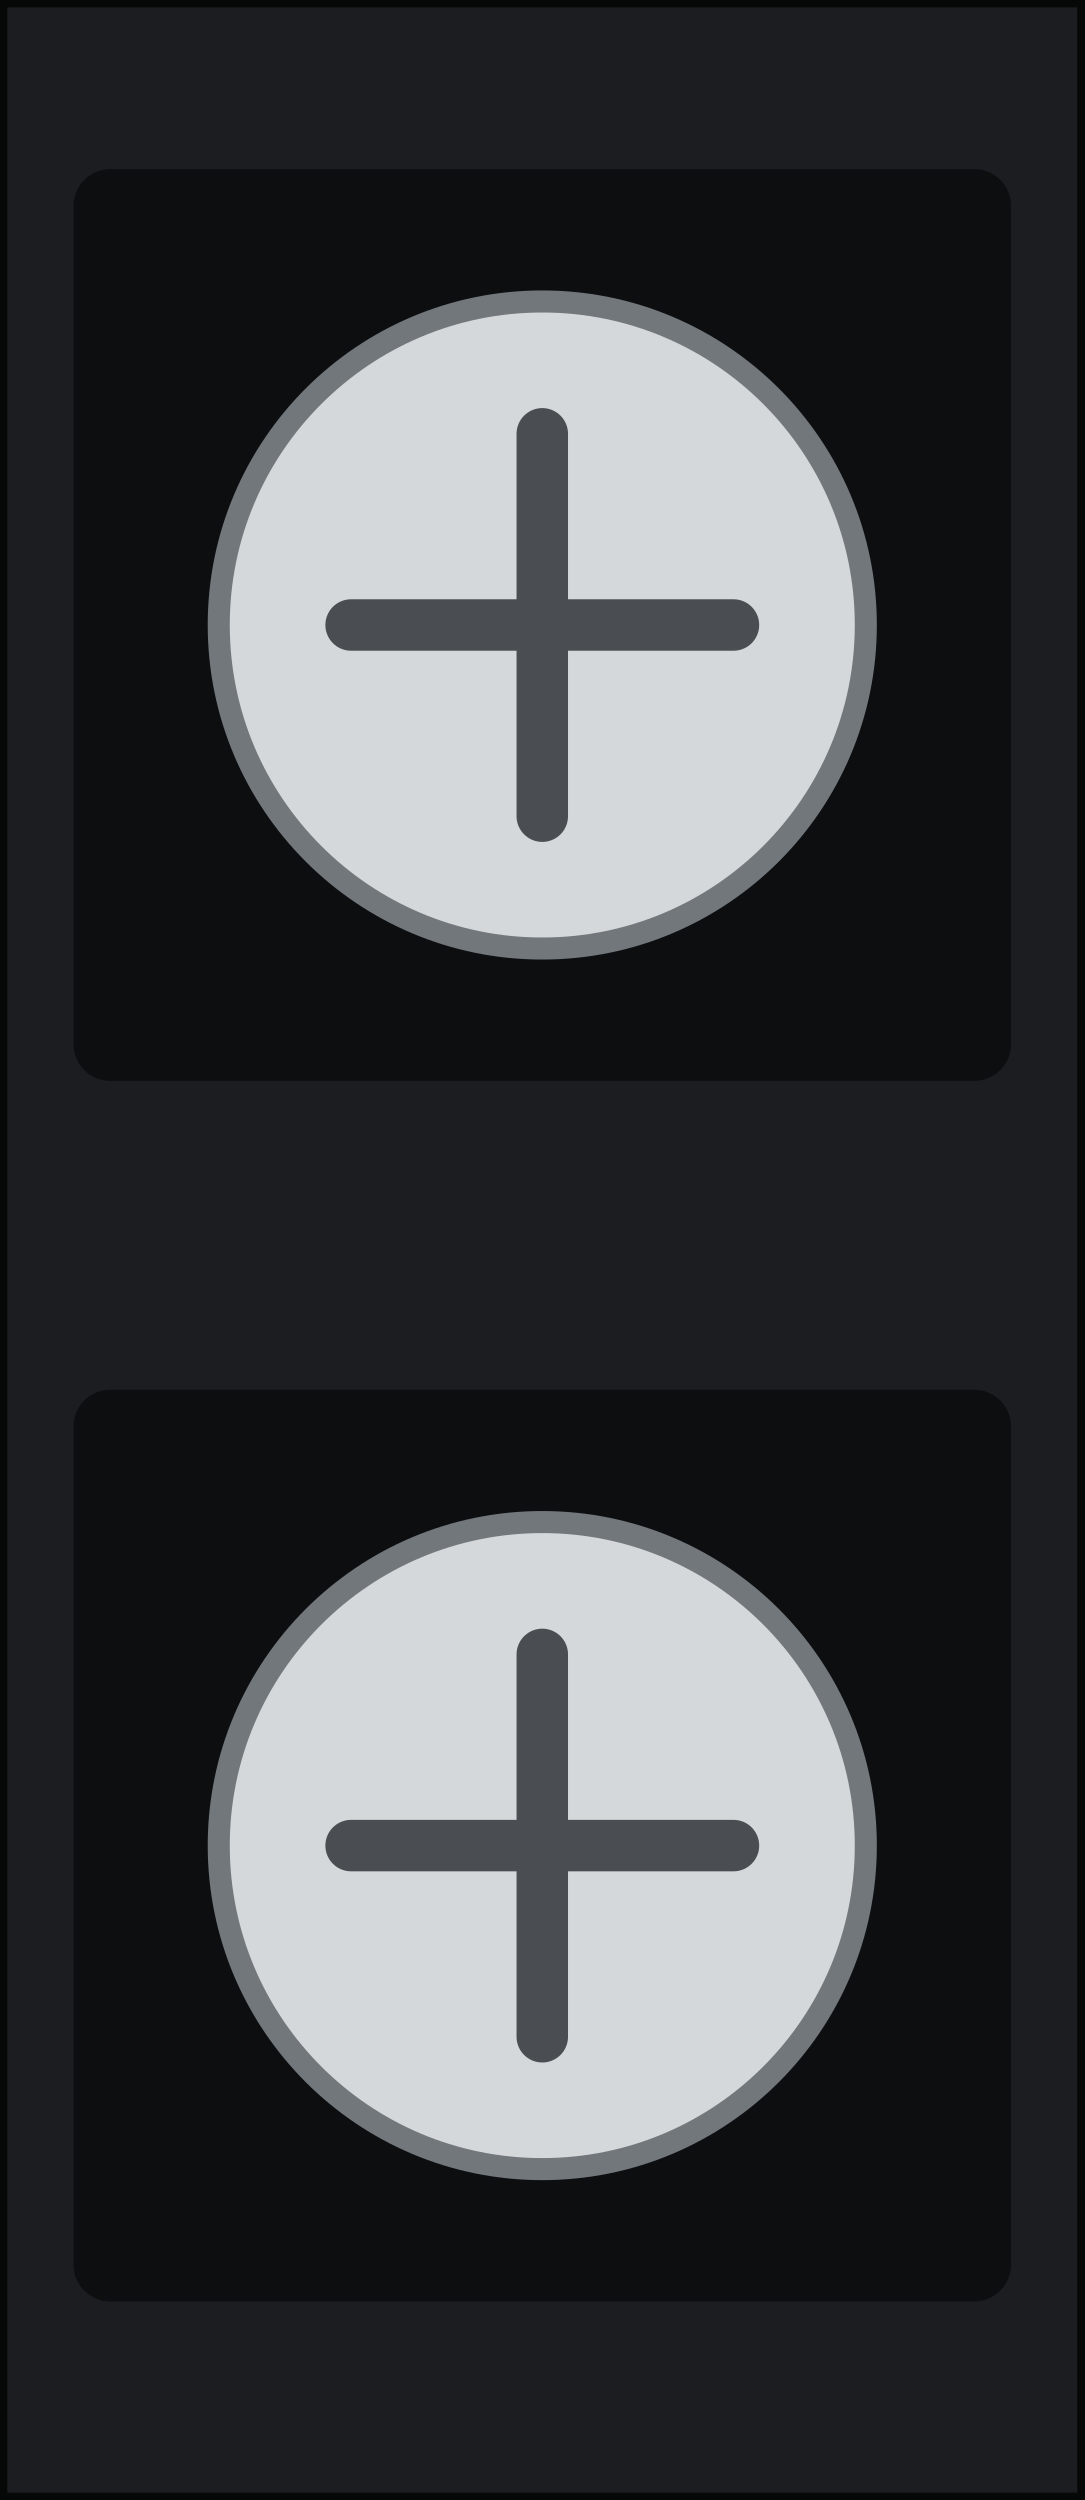
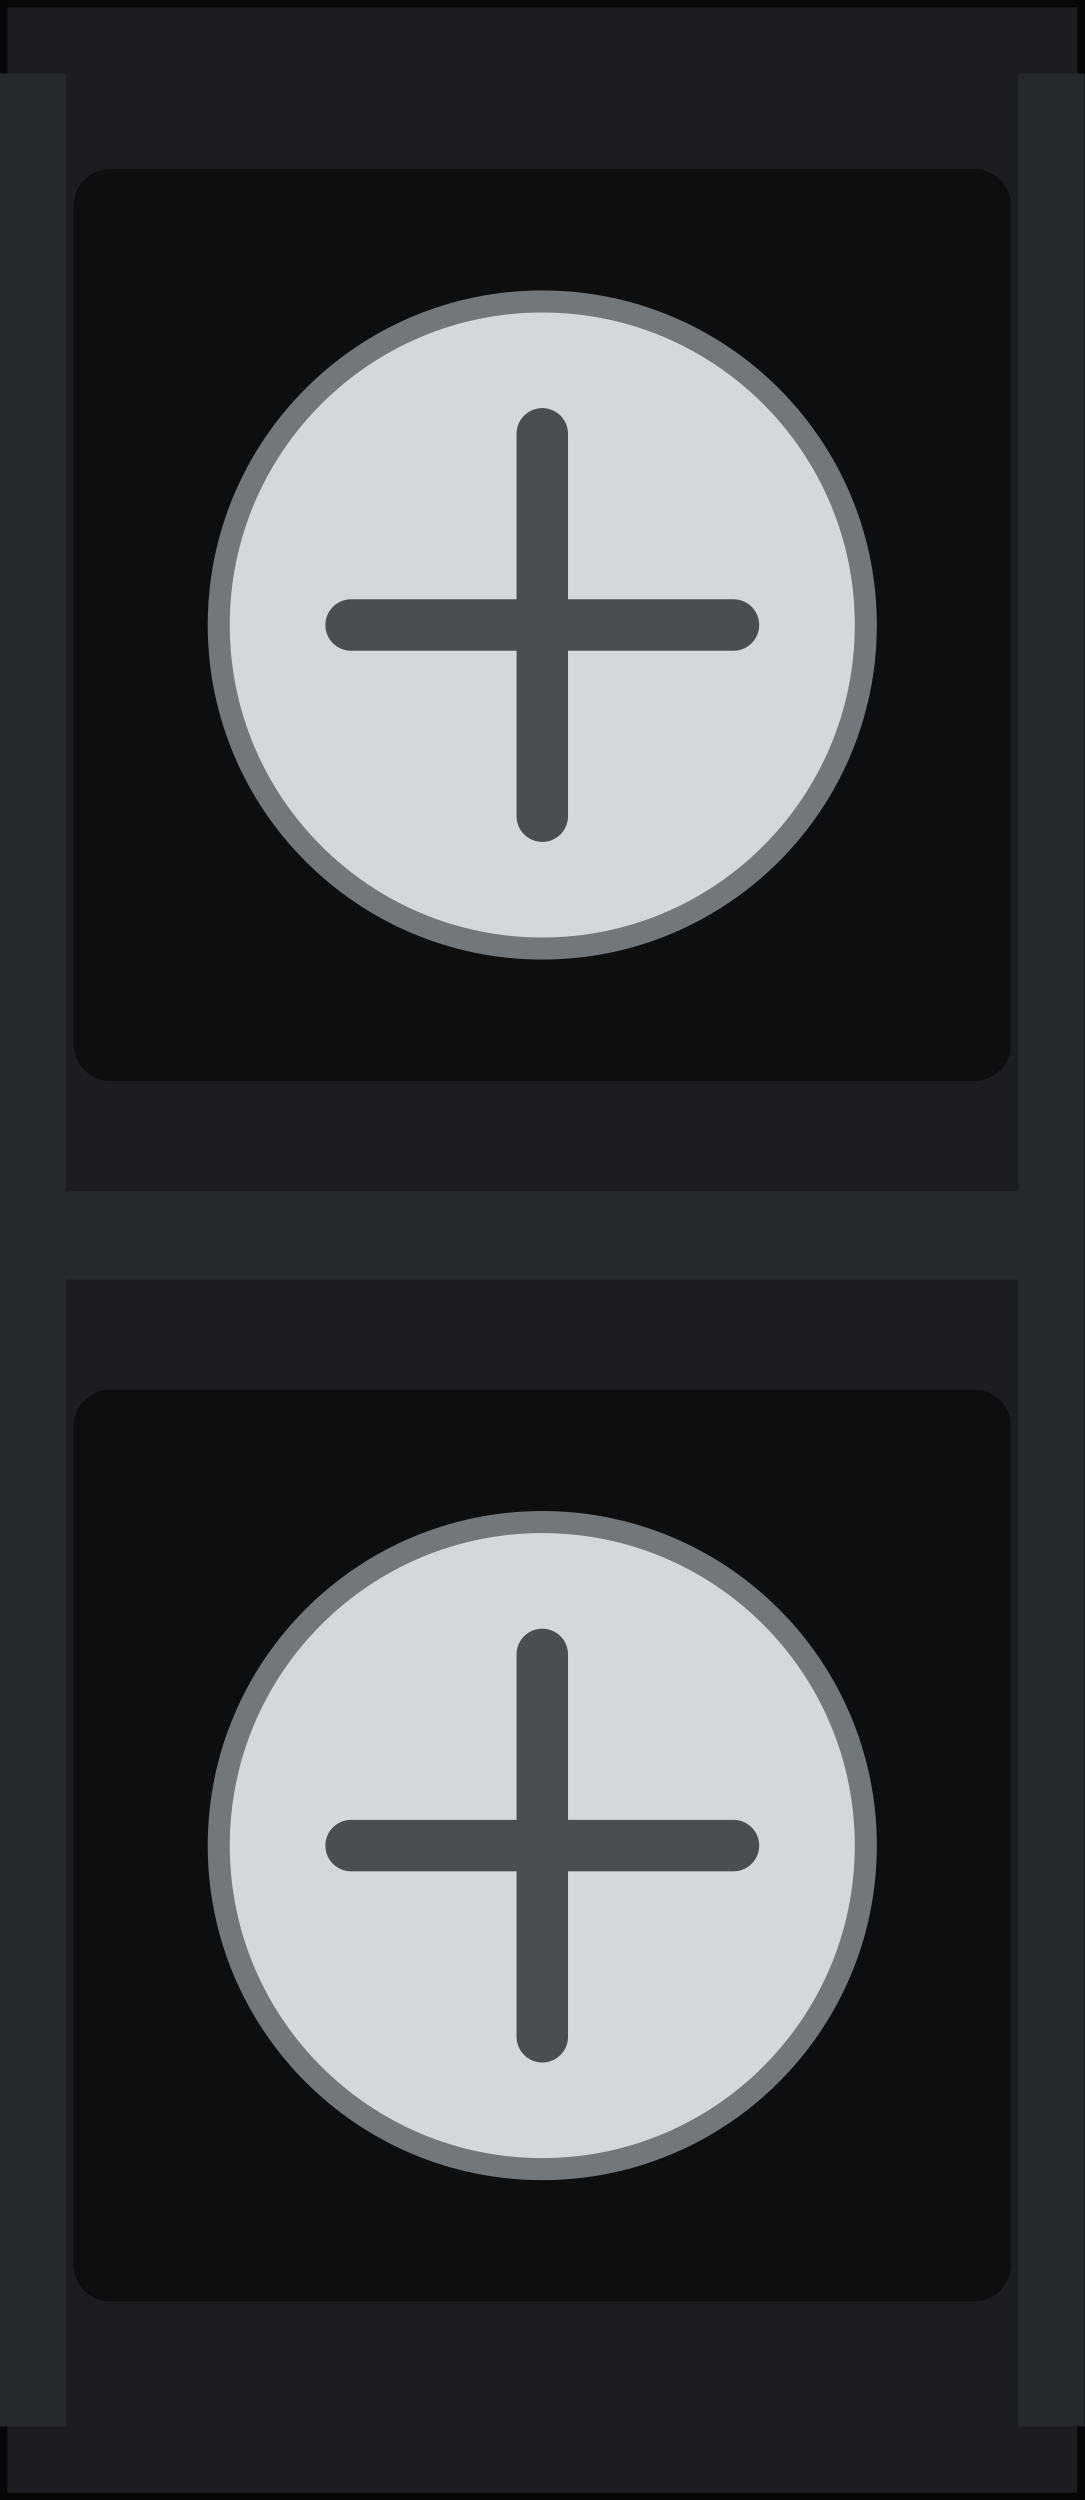
<svg xmlns="http://www.w3.org/2000/svg" width="14.75mm" height="34mm" viewBox="0 0 14.75 34">
  <rect id="block" x="0" y="0" width="14.75" height="34" fill="#1b1d20" stroke="#060707" stroke-width="0.2" />
+   <rect id="rib-left" x="0" y="1.0" width="0.9" height="32.0" fill="#26292c" />
+   <rect id="rib-right" x="13.85" y="1.0" width="0.9" height="32.0" fill="#26292c" />
+   <rect id="rib-mid" x="0.9" y="16.2" width="12.95" height="1.2" fill="#26292c" />
  <rect x="1.0" y="2.3" width="12.75" height="12.4" rx="0.5" fill="#0d0e10" />
-   <circle id="batt" cx="7.375" cy="8.5" r="4.4" fill="#d5d8db" stroke="#72777c" stroke-width="0.3" />
-   <path d="M 7.375 5.9 V 11.1 M 4.775 8.5 H 9.975" stroke="#4a4e52" stroke-width="0.7" stroke-linecap="round" />
+   <g id="batt">
+     <circle cx="7.375" cy="8.5" r="4.4" fill="#d5d8db" stroke="#72777c" stroke-width="0.3" />
+     <path d="M 7.375 5.9 V 11.1 M 4.775 8.5 H 9.975" stroke="#4a4e52" stroke-width="0.7" stroke-linecap="round" />
+   </g>
  <rect x="1.0" y="18.9" width="12.75" height="12.4" rx="0.5" fill="#0d0e10" />
-   <circle id="rtn" cx="7.375" cy="25.1" r="4.4" fill="#d5d8db" stroke="#72777c" stroke-width="0.3" />
-   <path d="M 7.375 22.5 V 27.7 M 4.775 25.1 H 9.975" stroke="#4a4e52" stroke-width="0.7" stroke-linecap="round" />
+   <g id="rtn">
+     <circle cx="7.375" cy="25.1" r="4.4" fill="#d5d8db" stroke="#72777c" stroke-width="0.3" />
+     <path d="M 7.375 22.5 V 27.7 M 4.775 25.1 H 9.975" stroke="#4a4e52" stroke-width="0.7" stroke-linecap="round" />
+   </g>
</svg>
